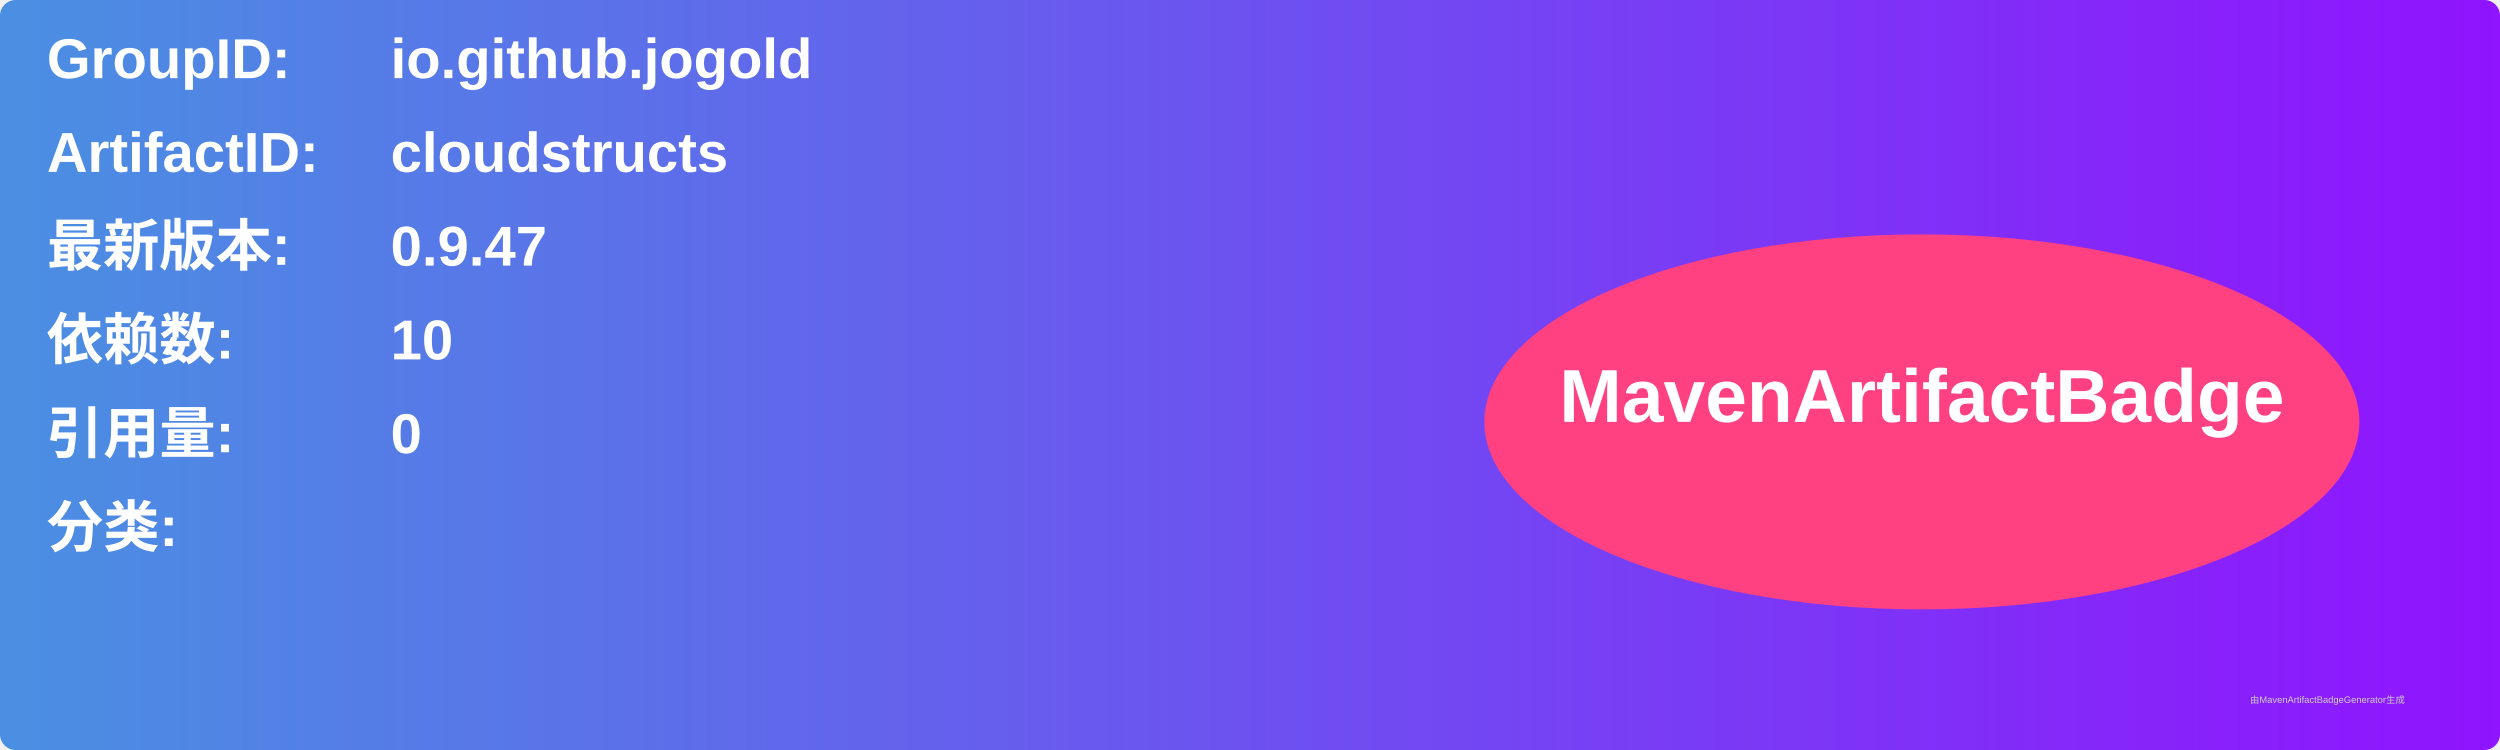
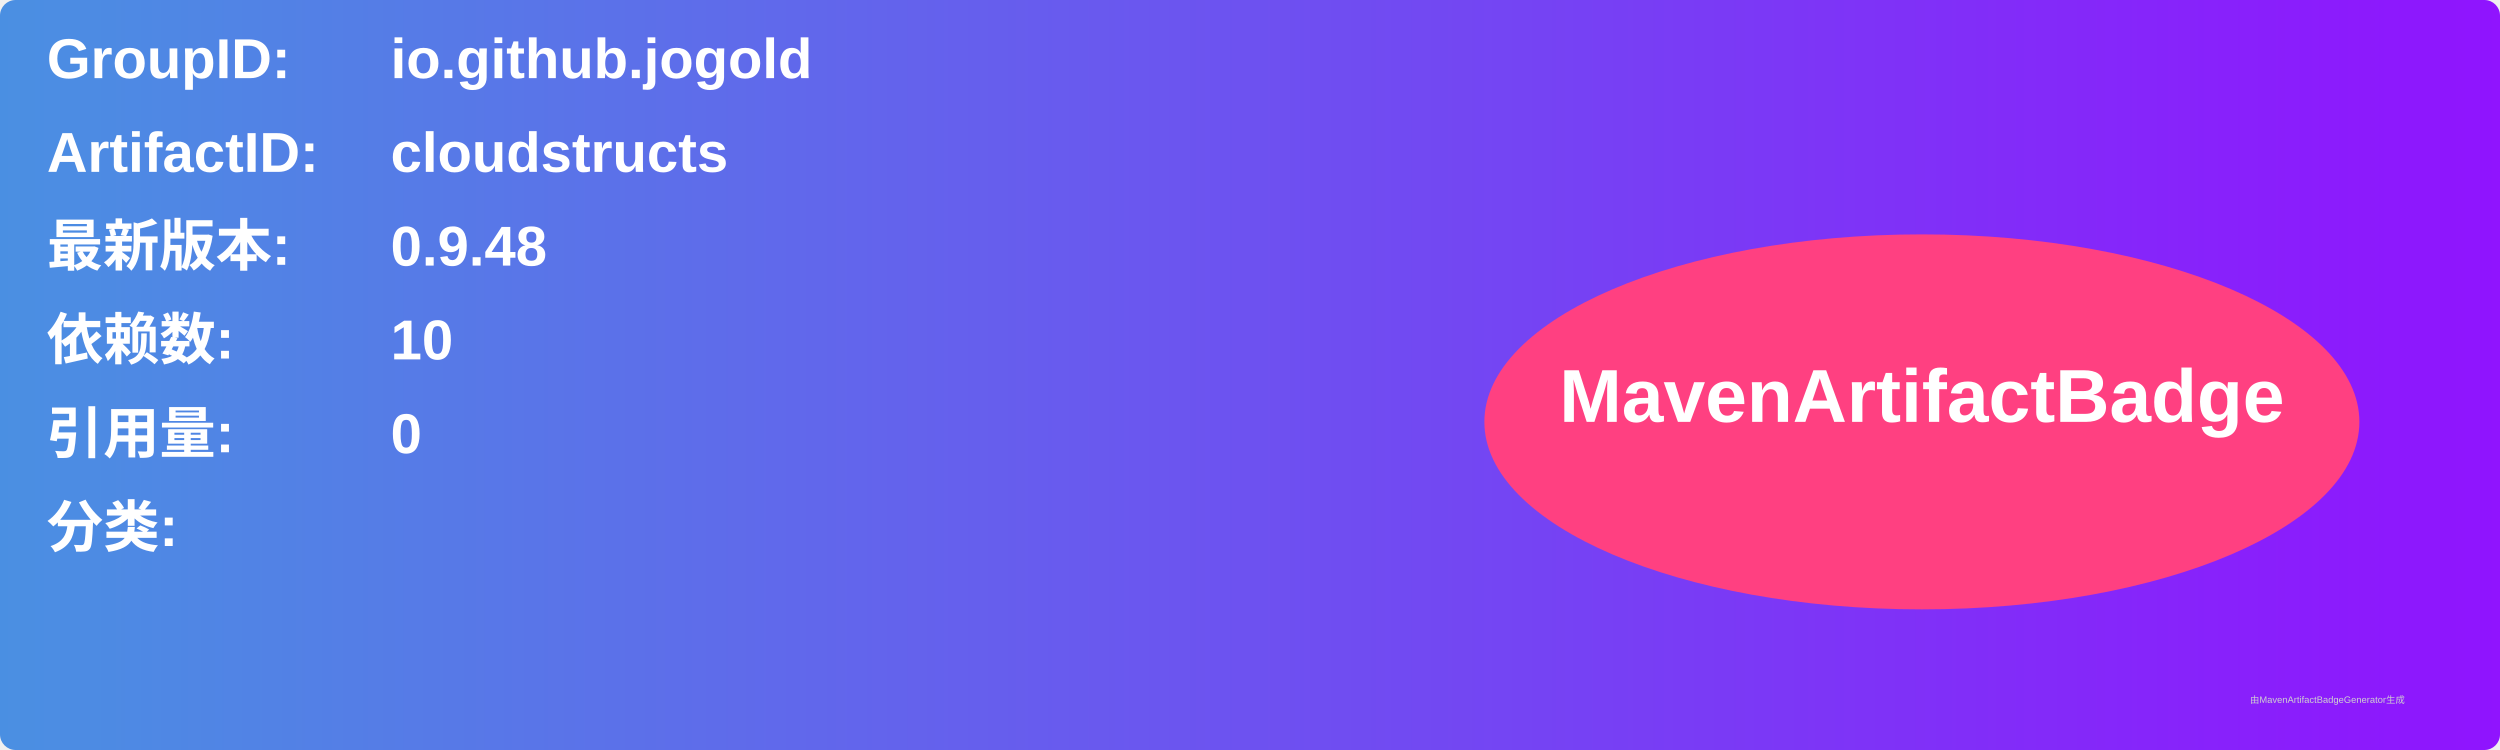
<svg xmlns="http://www.w3.org/2000/svg" width="800" height="240" viewBox="0 0 800 240">
  <linearGradient id="grad" x1="0%" y1="0%" x2="100%" y2="0%">
    <stop offset="0%" stop-color="#4a90e2" />
    <stop offset="100%" stop-color="#9013fe" />
  </linearGradient>
  <rect width="100%" height="100%" rx="5" ry="5" fill="url(#grad)" />
  <g transform="translate(15, 15)">
    <text x="0" y="10" font-family="Arial" font-size="18" fill="white" font-weight="bold" width="260">GroupID:</text>
    <text x="110" y="10" font-family="Arial" font-size="18" fill="white" font-weight="bold" width="460">io.github.jogold</text>
    <text x="0" y="40" font-family="Arial" font-size="18" fill="white" font-weight="bold" width="260">ArtifactID:</text>
    <text x="110" y="40" font-family="Arial" font-size="18" fill="white" font-weight="bold" width="460">cloudstructs</text>
    <text x="0" y="70" font-family="Arial" font-size="18" fill="white" font-weight="bold">最新版本:</text>
    <text x="110" y="70" font-family="Arial" font-size="18" fill="white" font-weight="bold">
-       <tspan font-weight="bold">0.9.47</tspan>
+       <tspan font-weight="bold">0.9.48</tspan>
    </text>
    <text x="0" y="100" font-family="Arial" font-size="18" fill="white" font-weight="bold">依赖数: </text>
    <text x="110" y="100" font-family="Arial" font-size="18" fill="white">
      <tspan font-weight="bold">10</tspan>
    </text>
    <text x="0" y="130" font-family="Arial" font-size="18" fill="white" font-weight="bold">引用量: </text>
    <text x="110" y="130" font-family="Arial" font-size="18" fill="white">
      <tspan font-weight="bold">0</tspan>
    </text>
    <text x="0" y="160" font-family="Arial" font-size="18" fill="white" font-weight="bold">分类:</text>
    <text x="10" y="190" font-family="Arial" font-size="10" fill="white">
      <tspan font-weight="bold" />
    </text>
    <ellipse cx="600" cy="120" rx="140" ry="60" fill="#ff4081" />
    <text x="600" y="120" text-anchor="middle" font-family="Arial" font-size="24" fill="white" font-weight="bold">MavenArtifactBadge</text>
  </g>
  <text x="720" y="225" font-family="Arial" font-size="3" fill="#d0d0d0">由MavenArtifactBadgeGenerator生成</text>
</svg>
